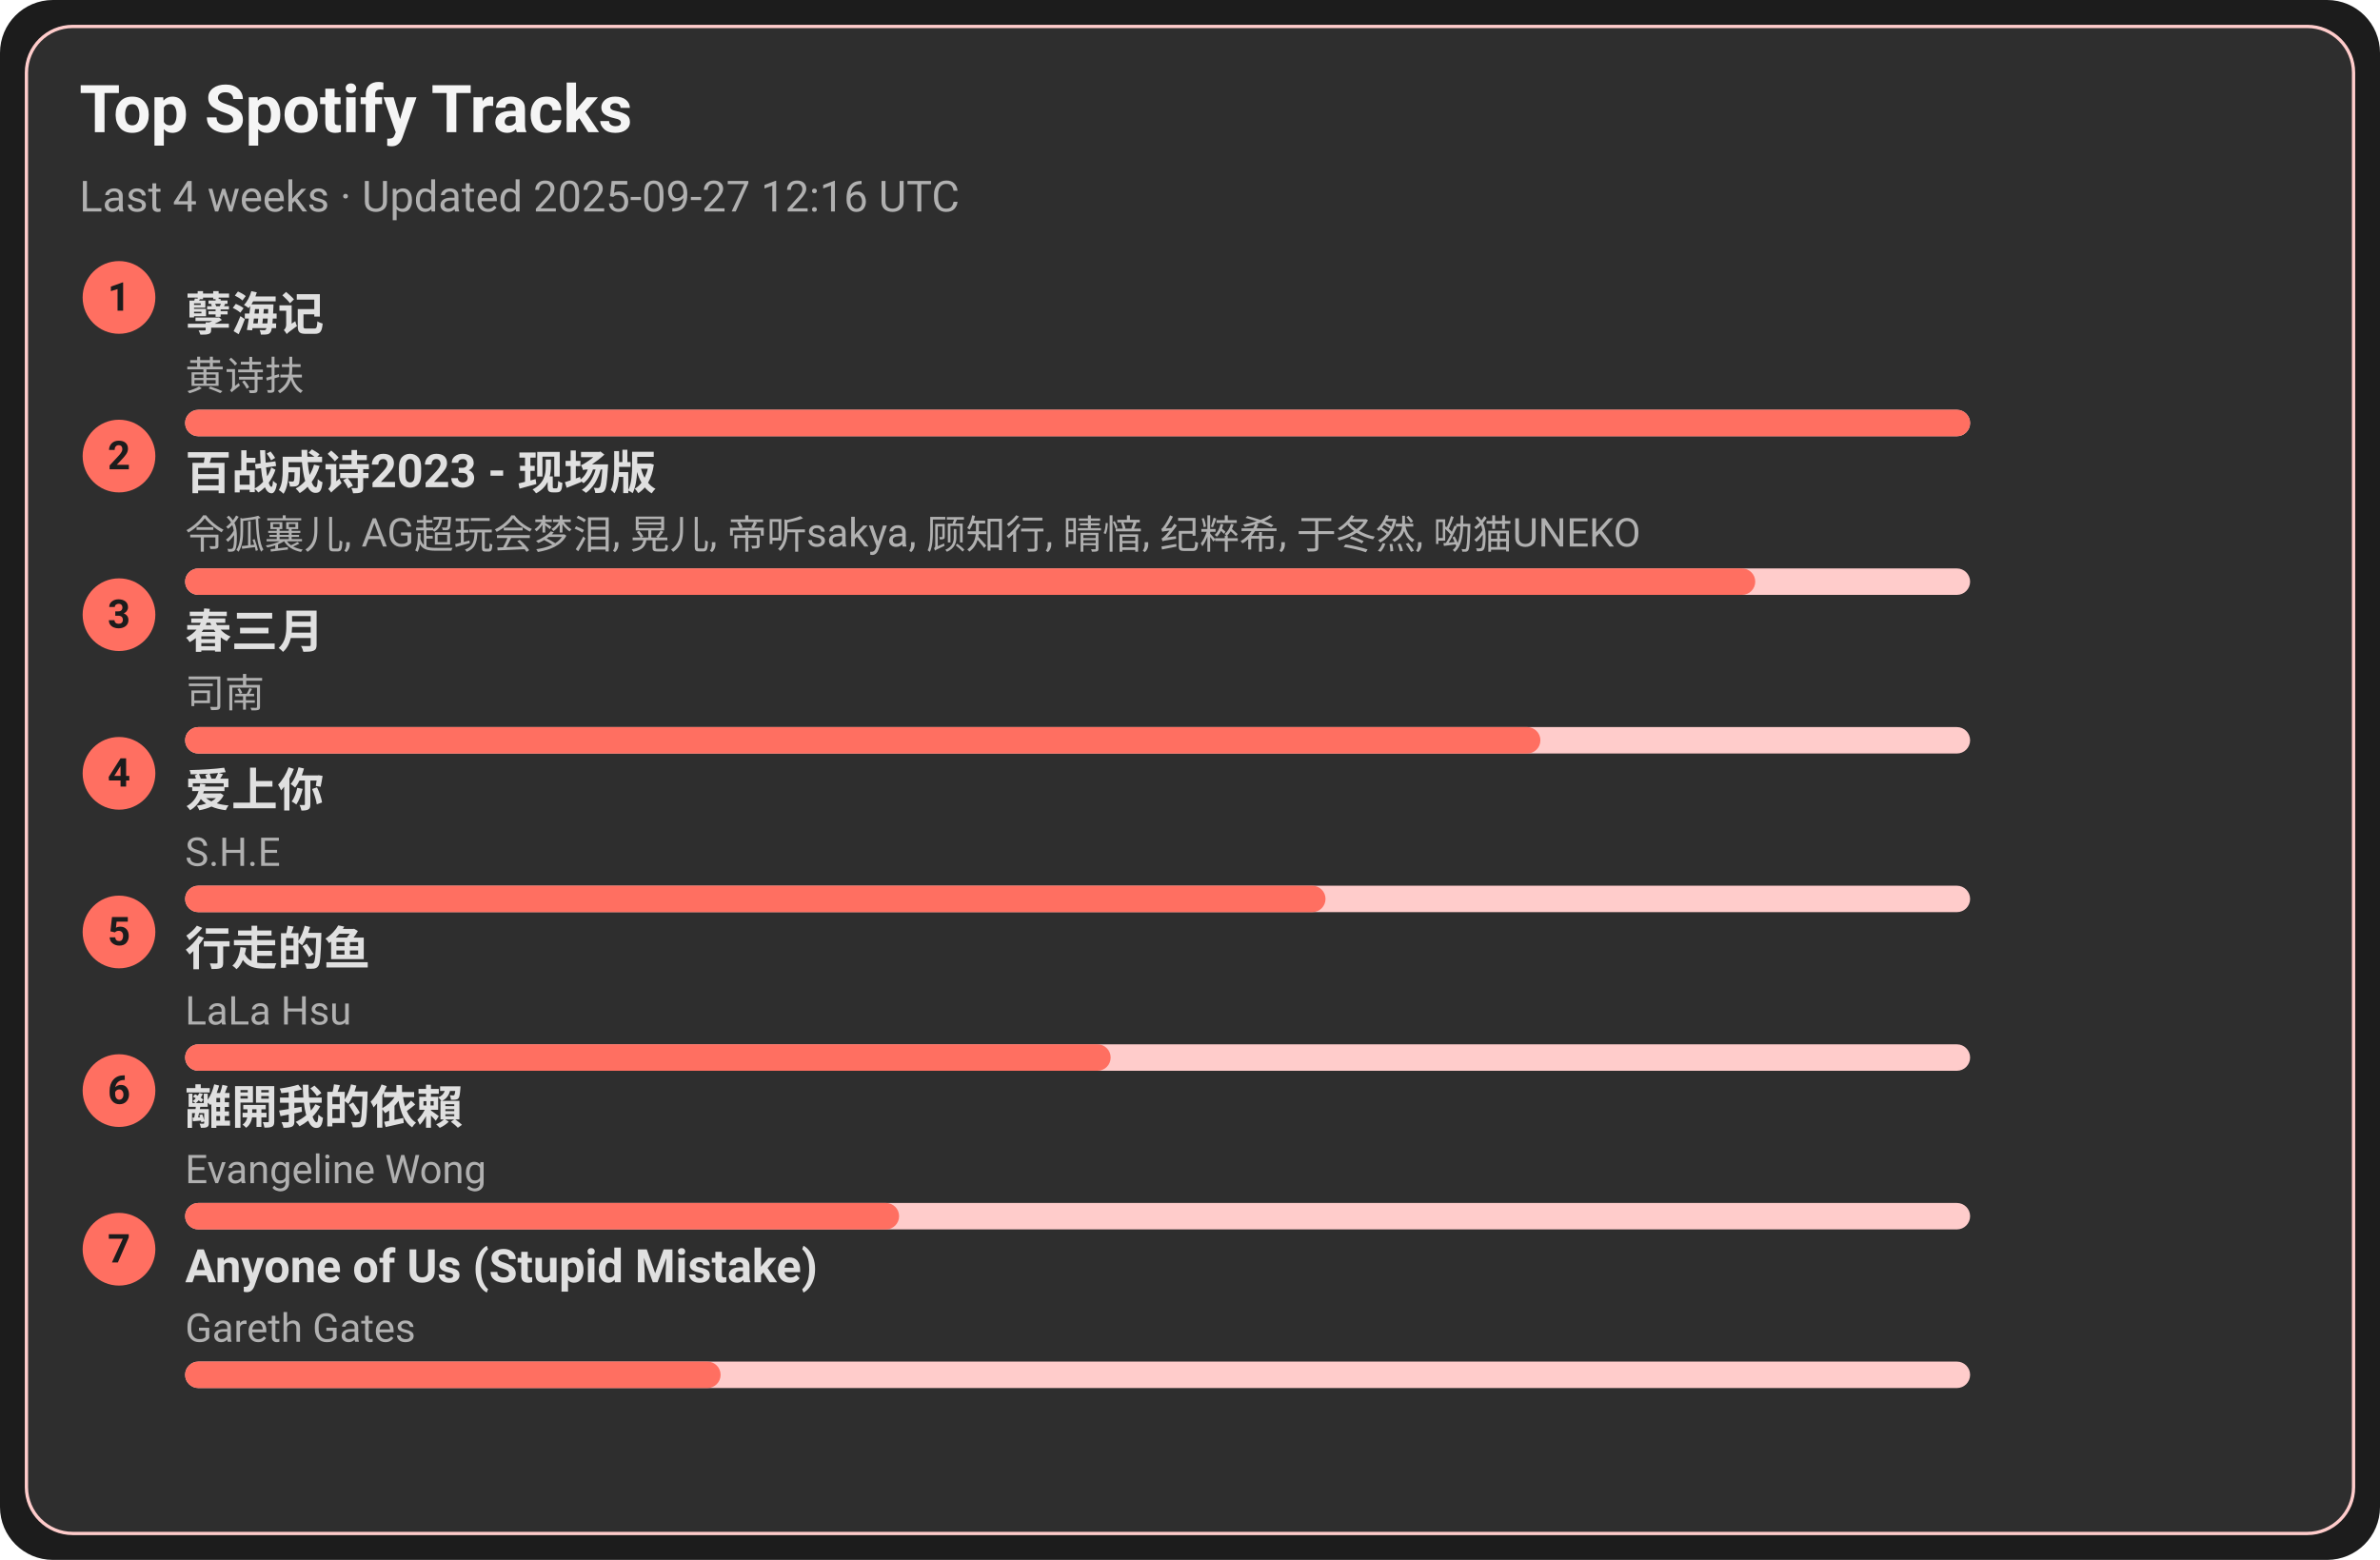
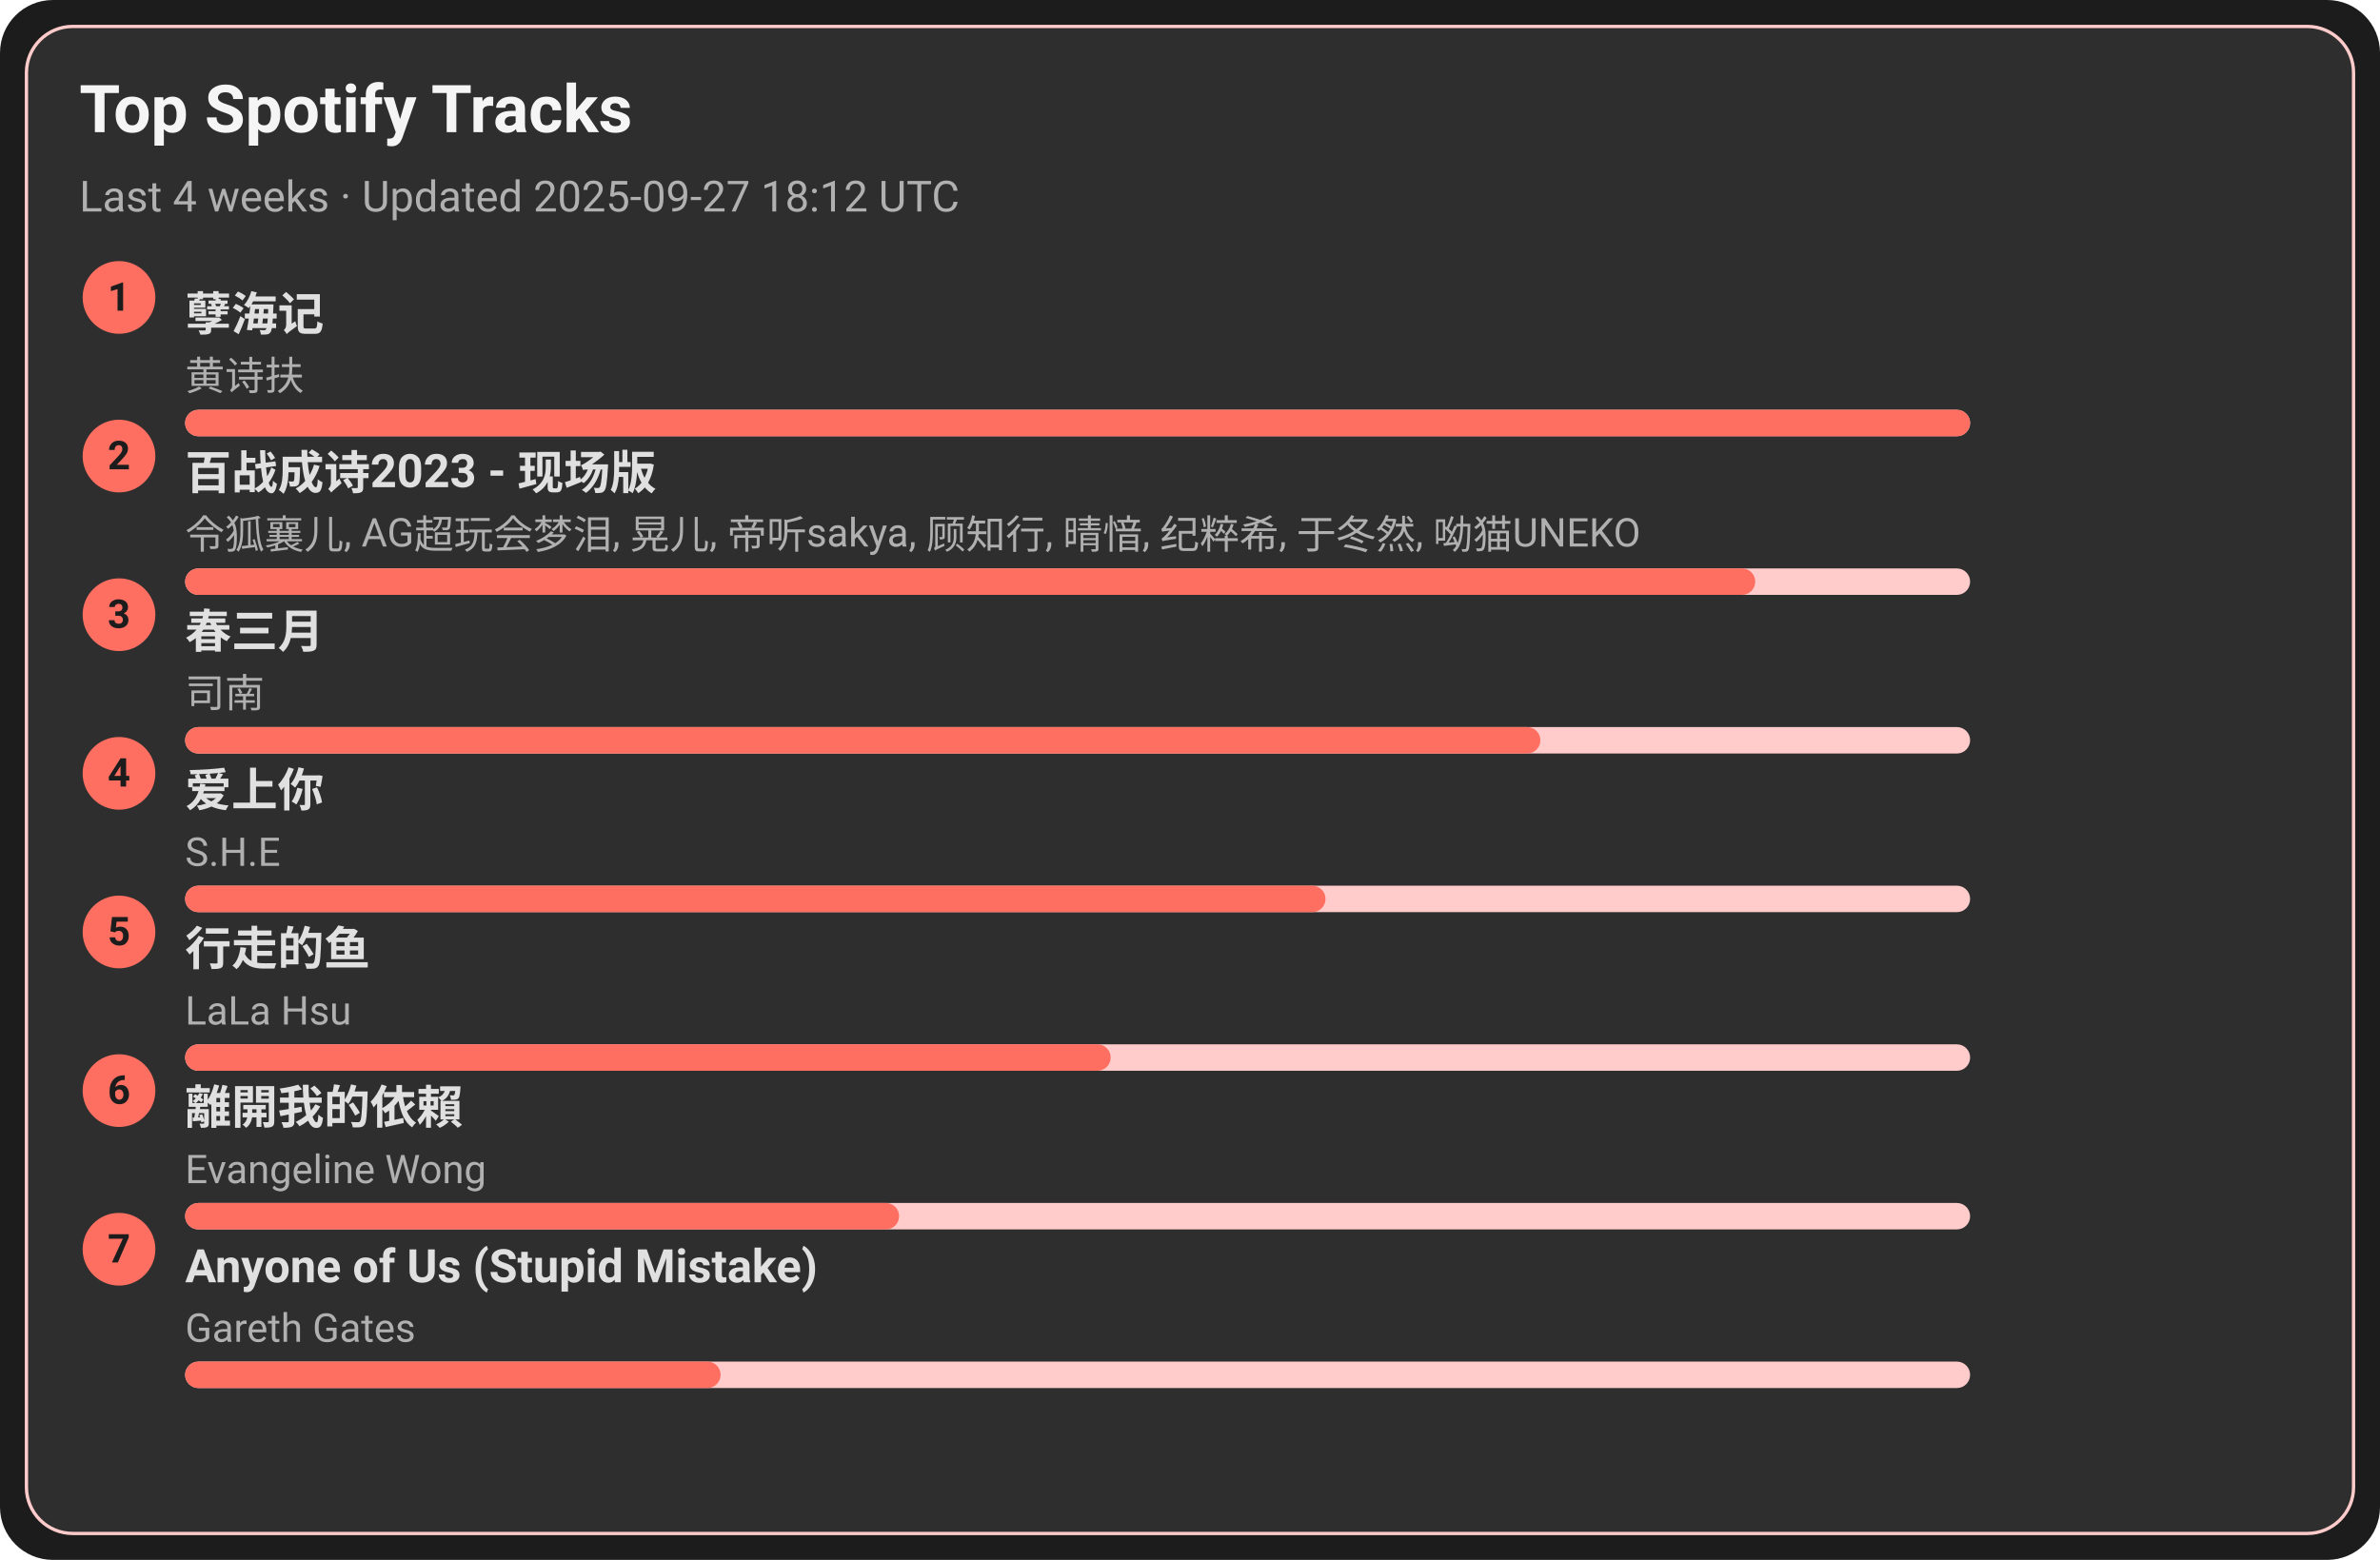
<svg xmlns="http://www.w3.org/2000/svg" width="720" height="472" viewBox="0 0 720 472">
  <style>text{font-family:-apple-system,BlinkMacSystemFont,Segoe UI,Roboto,Ubuntu,Helvetica Neue,Arial,Noto Sans,sans-serif}</style>
  <rect width="720" height="472" rx="16" fill="#1c1c1c" />
  <rect x="8" y="8" width="704" height="456" rx="14" fill="#2e2e2e" stroke="#ffcccb" />
  <text x="24" y="40" font-size="20" fill="#f5f5f5" font-weight="600">Top Spotify Tracks</text>
-   <text x="24" y="64" font-size="13" fill="#b0b0b0">Last 4 weeks · Updated 2025-09-27 12:16 UTC</text>
+   <text x="24" y="64" font-size="13" fill="#b0b0b0">Last 4 weeks · Updated 2025-09-27 18:12 UTC</text>
  <circle cx="36" cy="90" r="11" fill="#ff6f61" />
  <text x="36" y="94" text-anchor="middle" font-size="12" fill="#1c1c1c" font-weight="700">1</text>
  <a href="https://open.spotify.com/track/3eIovUMhirNN6btJbpzNqD" target="_blank" rel="noopener noreferrer">
    <text x="56" y="100" font-size="14" fill="#e0e0e0" font-weight="600">孽海记</text>
  </a>
  <text x="56" y="118" font-size="12" fill="#b0b0b0">黄诗扶</text>
  <rect x="56" y="124" width="540" height="8" rx="4" fill="#ffcccb" />
  <rect x="56" y="124" width="540" height="8" rx="4" fill="#ff6f61" />
  <circle cx="36" cy="138" r="11" fill="#ff6f61" />
  <text x="36" y="142" text-anchor="middle" font-size="12" fill="#1c1c1c" font-weight="700">2</text>
  <a href="https://open.spotify.com/track/2gttnS8fWnDwziLFt2TLEi" target="_blank" rel="noopener noreferrer">
    <text x="56" y="148" font-size="14" fill="#e0e0e0" font-weight="600">百战成诗2023 - 现场版</text>
  </a>
  <text x="56" y="166" font-size="12" fill="#b0b0b0">令狐襄儿, AG超玩会梦泪, 晃儿, 帝听sakya, 顾知行, 晴愔, 纪粹希, 于冬然, 呦猫UNEKO</text>
  <rect x="56" y="172" width="540" height="8" rx="4" fill="#ffcccb" />
  <rect x="56" y="172" width="475" height="8" rx="4" fill="#ff6f61" />
  <circle cx="36" cy="186" r="11" fill="#ff6f61" />
  <text x="36" y="190" text-anchor="middle" font-size="12" fill="#1c1c1c" font-weight="700">3</text>
  <a href="https://open.spotify.com/track/5A9BOP4WTk2UayDlMb8w98" target="_blank" rel="noopener noreferrer">
    <text x="56" y="196" font-size="14" fill="#e0e0e0" font-weight="600">春三月</text>
  </a>
  <text x="56" y="214" font-size="12" fill="#b0b0b0">司南</text>
  <rect x="56" y="220" width="540" height="8" rx="4" fill="#ffcccb" />
  <rect x="56" y="220" width="410" height="8" rx="4" fill="#ff6f61" />
  <circle cx="36" cy="234" r="11" fill="#ff6f61" />
  <text x="36" y="238" text-anchor="middle" font-size="12" fill="#1c1c1c" font-weight="700">4</text>
  <a href="https://open.spotify.com/track/4hcNpo1rtbzyNswsM5byTf" target="_blank" rel="noopener noreferrer">
    <text x="56" y="244" font-size="14" fill="#e0e0e0" font-weight="600">爱上你</text>
  </a>
  <text x="56" y="262" font-size="12" fill="#b0b0b0">S.H.E</text>
  <rect x="56" y="268" width="540" height="8" rx="4" fill="#ffcccb" />
  <rect x="56" y="268" width="345" height="8" rx="4" fill="#ff6f61" />
  <circle cx="36" cy="282" r="11" fill="#ff6f61" />
  <text x="36" y="286" text-anchor="middle" font-size="12" fill="#1c1c1c" font-weight="700">5</text>
  <a href="https://open.spotify.com/track/5tGyQ1cWTaHBfZSHWr8AZb" target="_blank" rel="noopener noreferrer">
    <text x="56" y="292" font-size="14" fill="#e0e0e0" font-weight="600">行走的鱼</text>
  </a>
  <text x="56" y="310" font-size="12" fill="#b0b0b0">LaLa Hsu</text>
  <rect x="56" y="316" width="540" height="8" rx="4" fill="#ffcccb" />
  <rect x="56" y="316" width="280" height="8" rx="4" fill="#ff6f61" />
  <circle cx="36" cy="330" r="11" fill="#ff6f61" />
  <text x="36" y="334" text-anchor="middle" font-size="12" fill="#1c1c1c" font-weight="700">6</text>
  <a href="https://open.spotify.com/track/28VBdtYc5Cpmey4Cpvcrby" target="_blank" rel="noopener noreferrer">
    <text x="56" y="340" font-size="14" fill="#e0e0e0" font-weight="600">離開我的依賴</text>
  </a>
  <text x="56" y="358" font-size="12" fill="#b0b0b0">Evangeline Wong</text>
  <rect x="56" y="364" width="540" height="8" rx="4" fill="#ffcccb" />
  <rect x="56" y="364" width="216" height="8" rx="4" fill="#ff6f61" />
  <circle cx="36" cy="378" r="11" fill="#ff6f61" />
  <text x="36" y="382" text-anchor="middle" font-size="12" fill="#1c1c1c" font-weight="700">7</text>
  <a href="https://open.spotify.com/track/7KZo8AI9F3Vnn3FXEYBL9f" target="_blank" rel="noopener noreferrer">
    <text x="56" y="388" font-size="14" fill="#e0e0e0" font-weight="600">Anyone of Us (Stupid Mistake)</text>
  </a>
  <text x="56" y="406" font-size="12" fill="#b0b0b0">Gareth Gates</text>
  <rect x="56" y="412" width="540" height="8" rx="4" fill="#ffcccb" />
  <rect x="56" y="412" width="162" height="8" rx="4" fill="#ff6f61" />
</svg>
